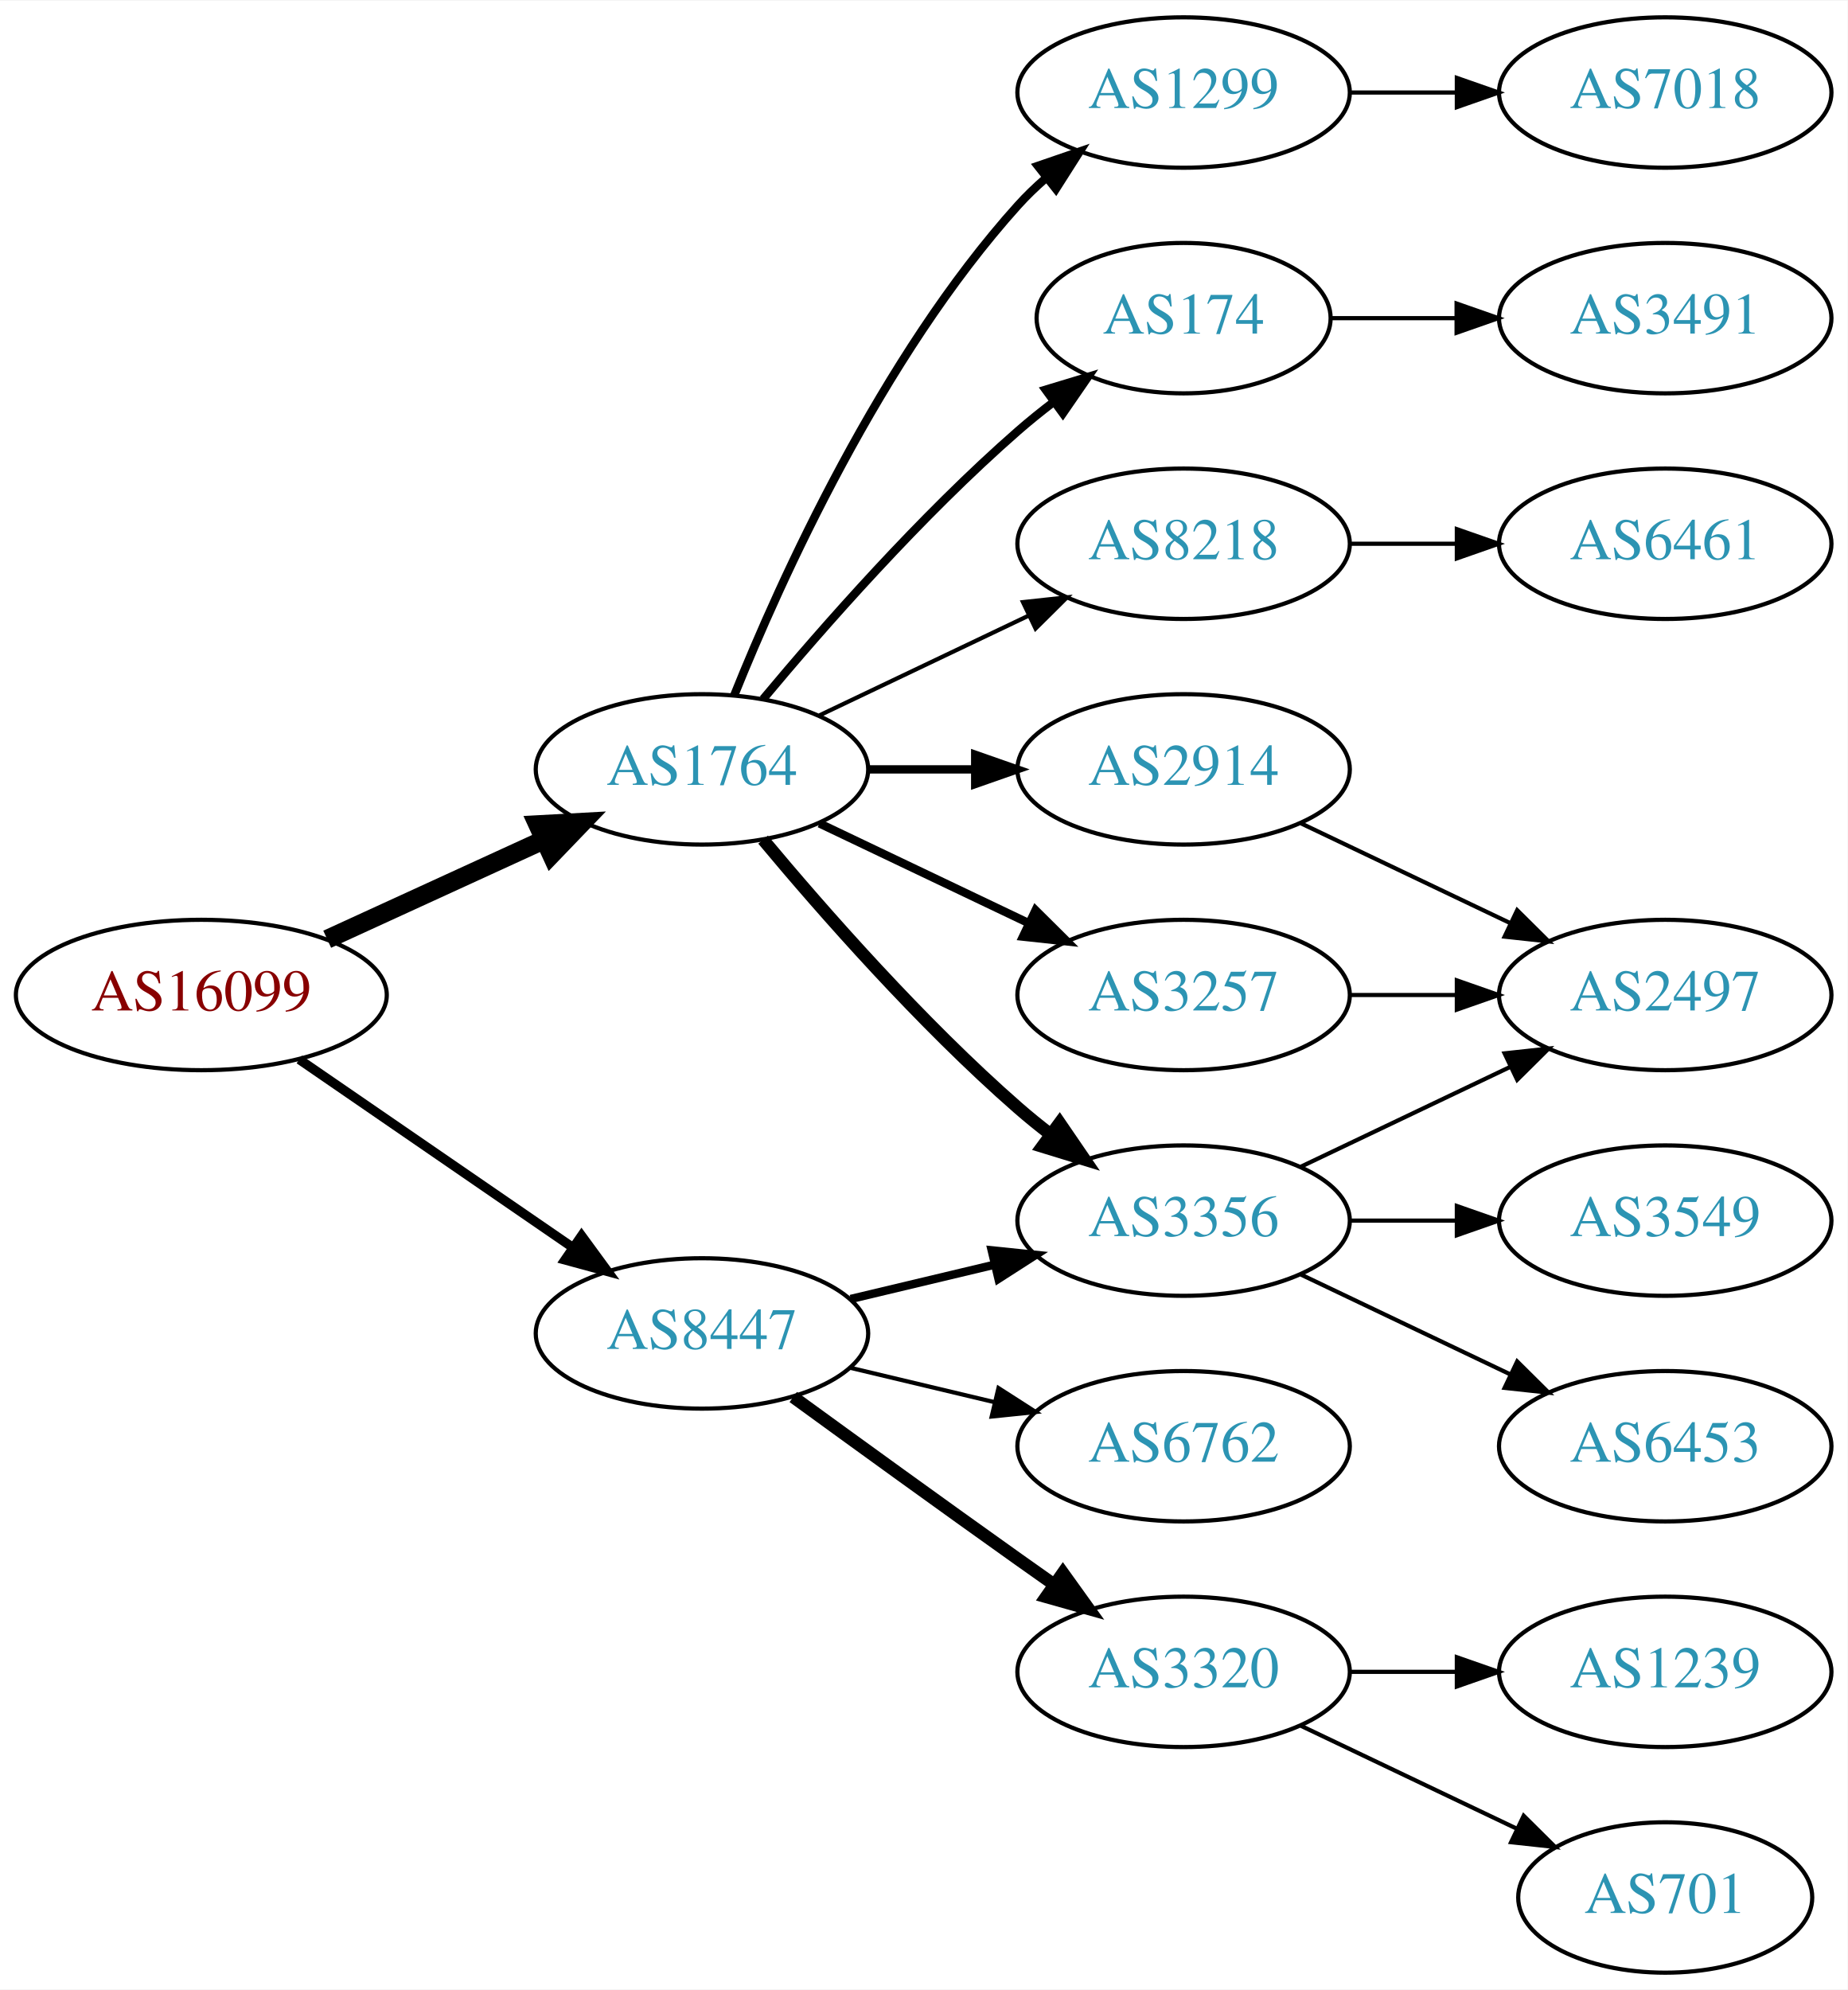
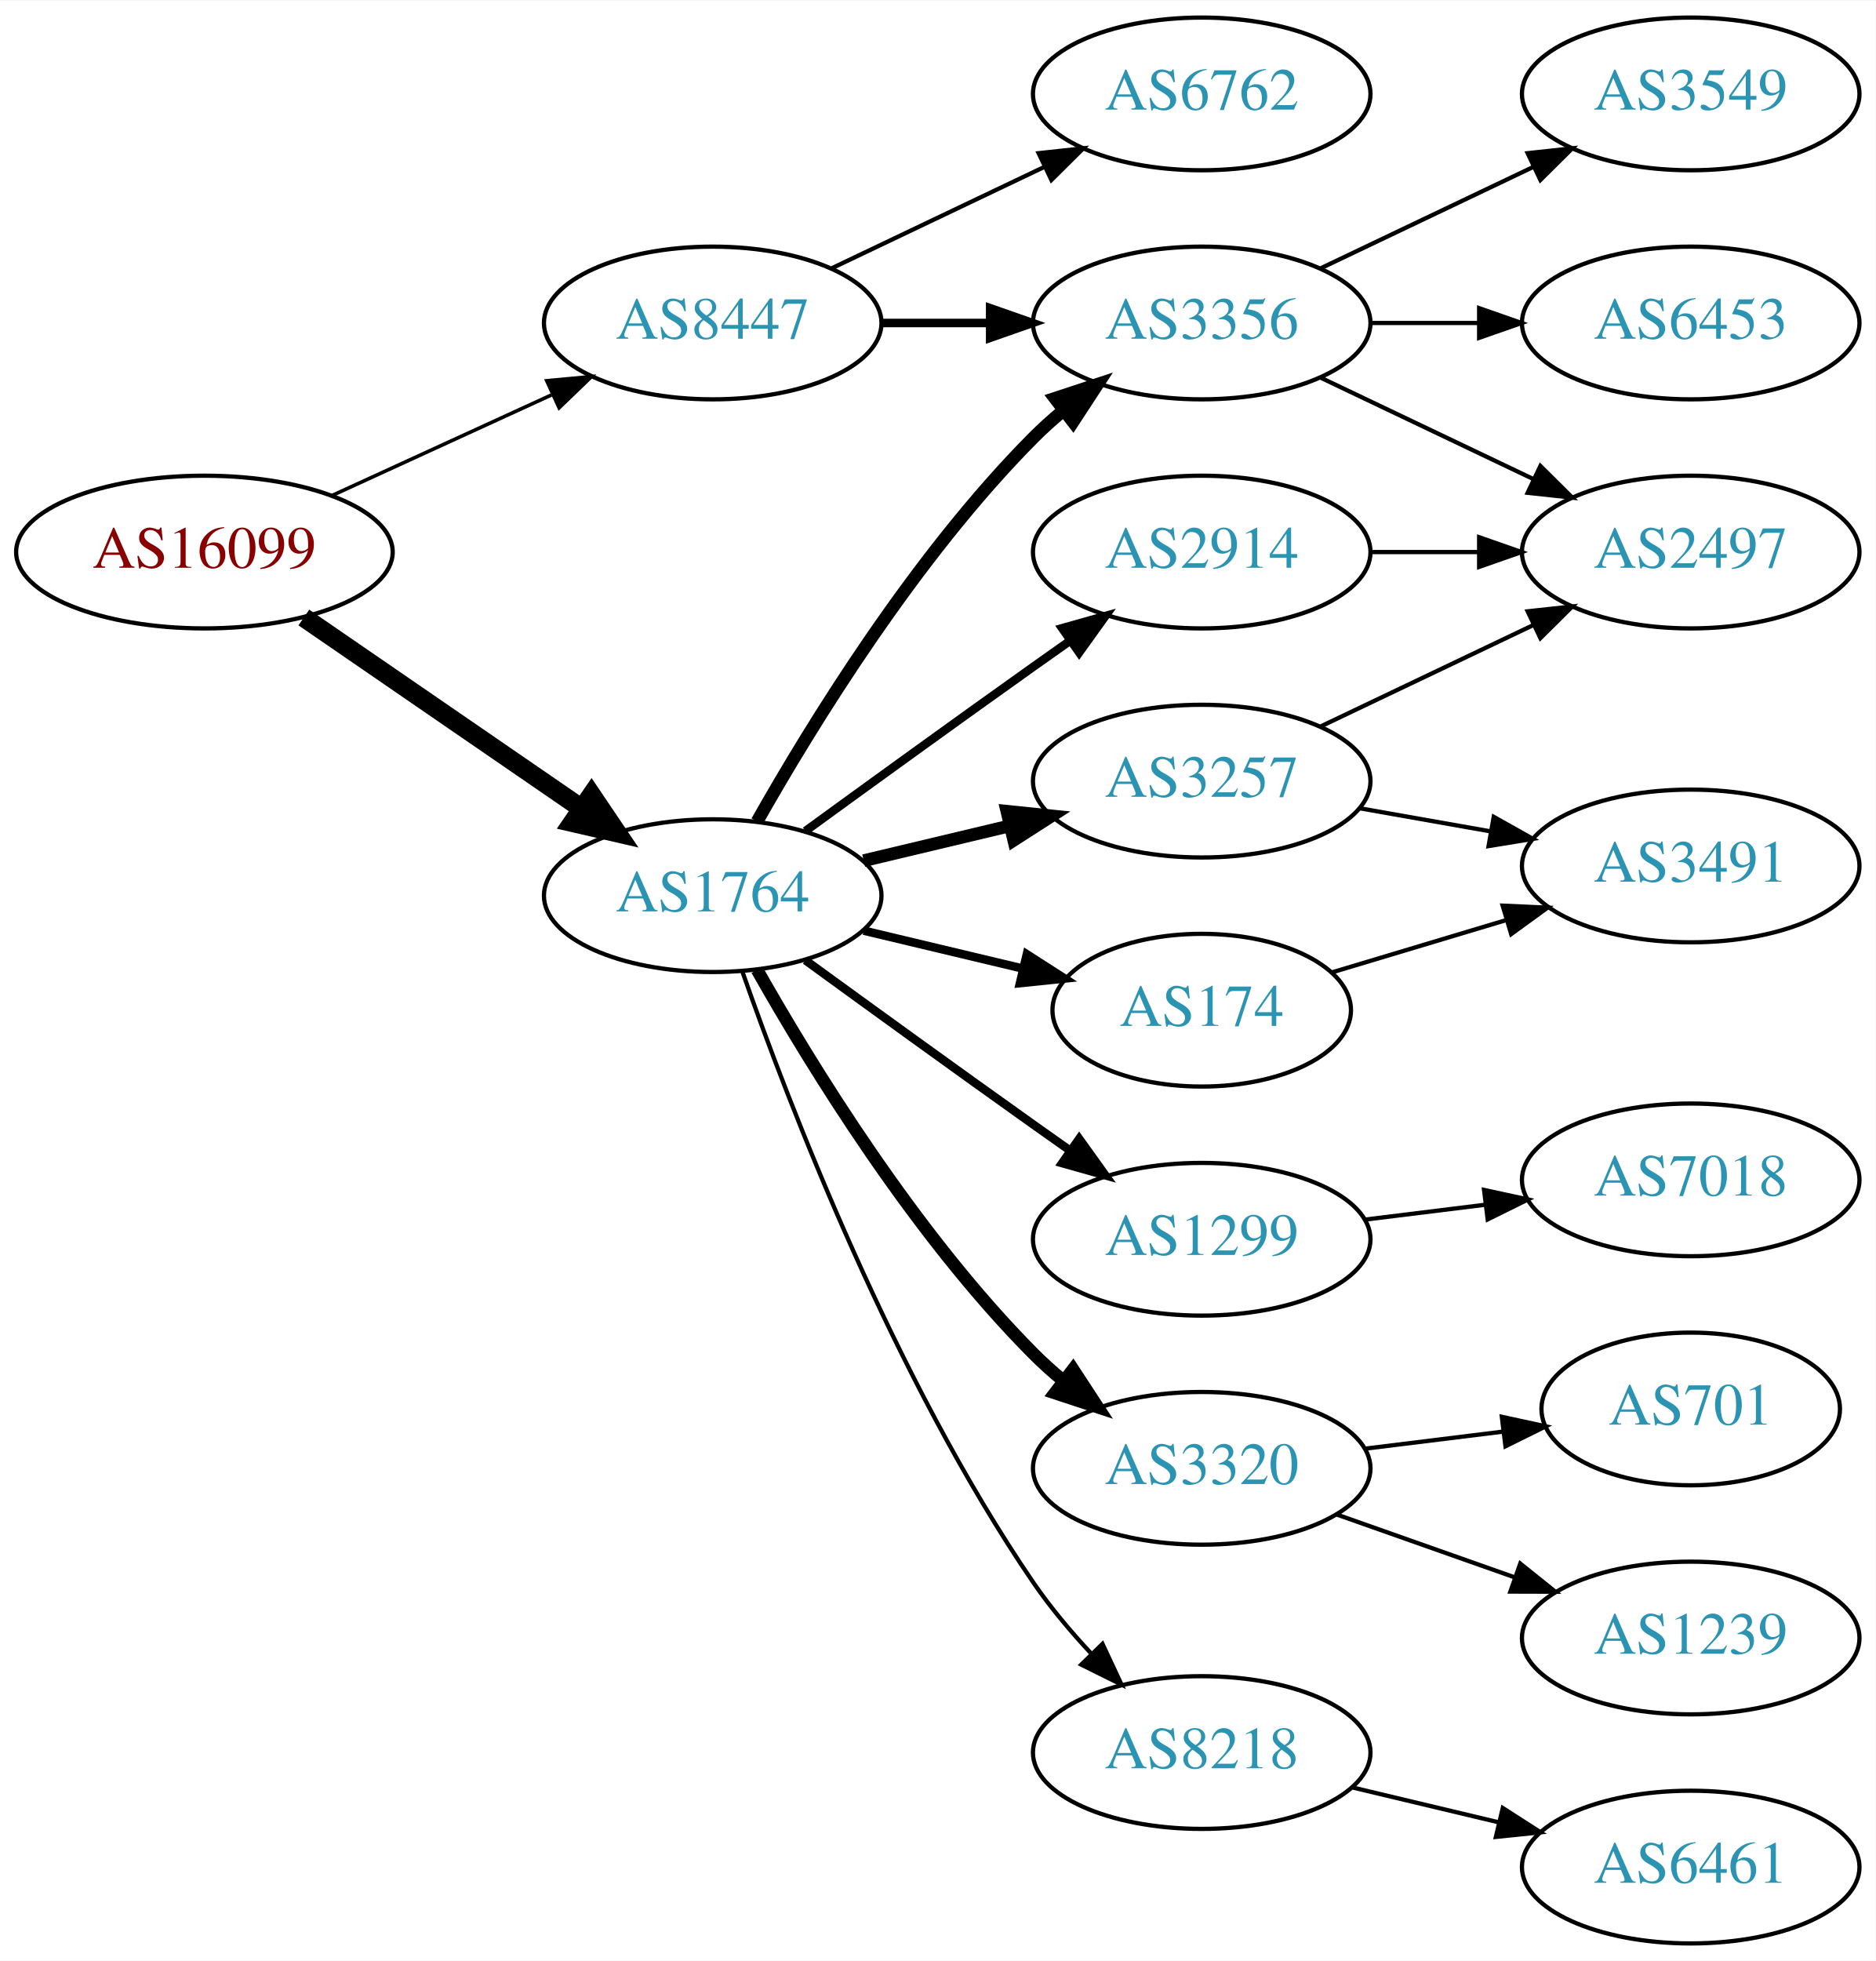
- <svg xmlns="http://www.w3.org/2000/svg" xmlns:xlink="http://www.w3.org/1999/xlink" width="442pt" height="476pt" viewBox="0.00 0.00 442.27 476.00">
-   <g id="graph0" class="graph" transform="scale(1 1) rotate(0) translate(4 472)">
-     <polygon fill="white" stroke="none" points="-4,4 -4,-472 438.271,-472 438.271,4 -4,4" />
+ <svg xmlns="http://www.w3.org/2000/svg" xmlns:xlink="http://www.w3.org/1999/xlink" width="442pt" height="462pt" viewBox="0.00 0.00 442.27 462.00">
+   <g id="graph0" class="graph" transform="scale(1 1) rotate(0) translate(4 458)">
+     <polygon fill="white" stroke="none" points="-4,4 -4,-458 438.271,-458 438.271,4 -4,4" />
    <g id="node1" class="node">
      <g id="a_node1">
        <a xlink:href="/asn/16099" xlink:title="AS16099 ~ SOZVERS-NET [AT]">
-           <ellipse fill="#ffffff" stroke="black" cx="44.196" cy="-234" rx="44.393" ry="18" />
-           <text text-anchor="middle" x="44.196" y="-230.3" font-family="Times,serif" font-size="14.00" fill="#880000">AS16099</text>
+           <ellipse fill="#ffffff" stroke="black" cx="44.196" cy="-328" rx="44.393" ry="18" />
+           <text text-anchor="middle" x="44.196" y="-324.3" font-family="Times,serif" font-size="14.00" fill="#880000">AS16099</text>
        </a>
      </g>
    </g>
    <g id="node2" class="node">
      <g id="a_node2">
        <a xlink:href="/asn/1764" xlink:title="AS1764 ~ NEXTLAYER-AS [AT]">
-           <ellipse fill="#ffffff" stroke="black" cx="164.039" cy="-288" rx="39.794" ry="18" />
-           <text text-anchor="middle" x="164.039" y="-284.3" font-family="Times,serif" font-size="14.00" fill="#2c94b3">AS1764</text>
+           <ellipse fill="#ffffff" stroke="black" cx="164.039" cy="-247" rx="39.794" ry="18" />
+           <text text-anchor="middle" x="164.039" y="-243.3" font-family="Times,serif" font-size="14.00" fill="#2c94b3">AS1764</text>
        </a>
      </g>
    </g>
    <g id="edge1" class="edge">
-       <path fill="none" stroke="black" stroke-width="4.5" d="M74.326,-247.348C89.937,-254.502 109.335,-263.391 126.007,-271.03" />
-       <polygon fill="black" stroke="black" stroke-width="4.5" points="124.727,-274.775 135.459,-275.362 128.008,-267.616 124.727,-274.775" />
+       <path fill="none" stroke="black" stroke-width="4.5" d="M67.639,-312.574C86.22,-299.802 112.781,-281.545 133.161,-267.537" />
+       <polygon fill="black" stroke="black" stroke-width="4.5" points="135.464,-270.731 141.475,-261.822 131.003,-264.242 135.464,-270.731" />
    </g>
    <g id="node3" class="node">
      <g id="a_node3">
        <a xlink:href="/asn/8447" xlink:title="AS8447 ~ A1 Telekom Austria AG [AT]">
-           <ellipse fill="#ffffff" stroke="black" cx="164.039" cy="-153" rx="39.794" ry="18" />
-           <text text-anchor="middle" x="164.039" y="-149.3" font-family="Times,serif" font-size="14.00" fill="#2c94b3">AS8447</text>
+           <ellipse fill="#ffffff" stroke="black" cx="164.039" cy="-382" rx="39.794" ry="18" />
+           <text text-anchor="middle" x="164.039" y="-378.3" font-family="Times,serif" font-size="14.00" fill="#2c94b3">AS8447</text>
        </a>
      </g>
    </g>
    <g id="edge2" class="edge">
-       <path fill="none" stroke="black" stroke-width="2.25" d="M67.639,-218.574C86.22,-205.802 112.781,-187.545 133.161,-173.537" />
-       <polygon fill="black" stroke="black" stroke-width="2.25" points="135.216,-176.371 141.475,-167.822 131.251,-170.602 135.216,-176.371" />
+       <path fill="none" stroke="black" stroke-width="0.844" d="M74.326,-341.348C89.937,-348.502 109.335,-357.391 126.007,-365.03" />
+       <polygon fill="black" stroke="black" stroke-width="0.844" points="124.91,-368.378 135.459,-369.362 127.826,-362.014 124.91,-368.378" />
    </g>
    <g id="node4" class="node">
      <g id="a_node4">
-         <a xlink:href="/asn/8218" xlink:title="AS8218 ~ legacy Neotelecoms [FR]">
-           <ellipse fill="#ffffff" stroke="black" cx="279.332" cy="-342" rx="39.794" ry="18" />
-           <text text-anchor="middle" x="279.332" y="-338.3" font-family="Times,serif" font-size="14.00" fill="#2c94b3">AS8218</text>
+         <a xlink:href="/asn/3356" xlink:title="AS3356 ~ Level 3 Parent, LLC [US]">
+           <ellipse fill="#ffffff" stroke="black" cx="279.332" cy="-382" rx="39.794" ry="18" />
+           <text text-anchor="middle" x="279.332" y="-378.3" font-family="Times,serif" font-size="14.00" fill="#2c94b3">AS3356</text>
        </a>
      </g>
    </g>
    <g id="edge3" class="edge">
-       <path fill="none" stroke="black" d="M192.175,-300.934C207.169,-308.081 225.99,-317.052 242.213,-324.785" />
-       <polygon fill="black" stroke="black" points="240.884,-328.028 251.417,-329.171 243.895,-321.709 240.884,-328.028" />
+       <path fill="none" stroke="black" stroke-width="3" d="M174.498,-264.49C187.28,-287.096 211.712,-326.886 239.685,-355 241.796,-357.121 244.092,-359.188 246.477,-361.171" />
+       <polygon fill="black" stroke="black" stroke-width="3" points="244.73,-364.242 254.793,-367.556 248.993,-358.69 244.73,-364.242" />
    </g>
    <g id="node5" class="node">
      <g id="a_node5">
-         <a xlink:href="/asn/3257" xlink:title="AS3257 ~ GTT [DE]">
-           <ellipse fill="#ffffff" stroke="black" cx="279.332" cy="-234" rx="39.794" ry="18" />
-           <text text-anchor="middle" x="279.332" y="-230.3" font-family="Times,serif" font-size="14.00" fill="#2c94b3">AS3257</text>
+         <a xlink:href="/asn/1299" xlink:title="AS1299 ~ Telia Carrier [EU]">
+           <ellipse fill="#ffffff" stroke="black" cx="279.332" cy="-166" rx="39.794" ry="18" />
+           <text text-anchor="middle" x="279.332" y="-162.3" font-family="Times,serif" font-size="14.00" fill="#2c94b3">AS1299</text>
        </a>
      </g>
    </g>
    <g id="edge4" class="edge">
-       <path fill="none" stroke="black" stroke-width="2" d="M192.175,-275.066C207.169,-267.919 225.99,-258.948 242.213,-251.215" />
-       <polygon fill="black" stroke="black" stroke-width="2" points="243.895,-254.291 251.417,-246.829 240.884,-247.972 243.895,-254.291" />
+       <path fill="none" stroke="black" stroke-width="2" d="M185.887,-231.778C200.821,-220.909 221.435,-205.975 239.685,-193 242.506,-190.995 245.449,-188.915 248.397,-186.841" />
+       <polygon fill="black" stroke="black" stroke-width="2" points="250.443,-189.681 256.621,-181.074 246.424,-183.95 250.443,-189.681" />
    </g>
    <g id="node6" class="node">
      <g id="a_node6">
-         <a xlink:href="/asn/3356" xlink:title="AS3356 ~ Level 3 Parent, LLC [US]">
-           <ellipse fill="#ffffff" stroke="black" cx="279.332" cy="-180" rx="39.794" ry="18" />
-           <text text-anchor="middle" x="279.332" y="-176.3" font-family="Times,serif" font-size="14.00" fill="#2c94b3">AS3356</text>
+         <a xlink:href="/asn/3320" xlink:title="AS3320 ~ DTAG [DE]">
+           <ellipse fill="#ffffff" stroke="black" cx="279.332" cy="-112" rx="39.794" ry="18" />
+           <text text-anchor="middle" x="279.332" y="-108.3" font-family="Times,serif" font-size="14.00" fill="#2c94b3">AS3320</text>
        </a>
      </g>
    </g>
    <g id="edge5" class="edge">
-       <path fill="none" stroke="black" stroke-width="3" d="M178.669,-271.183C192.951,-254.071 216.498,-227.255 239.685,-207 242.151,-204.846 244.789,-202.706 247.487,-200.628" />
-       <polygon fill="black" stroke="black" stroke-width="3" points="249.66,-203.375 255.641,-194.63 245.512,-197.736 249.66,-203.375" />
+       <path fill="none" stroke="black" stroke-width="3" d="M174.498,-229.51C187.28,-206.904 211.712,-167.114 239.685,-139 241.796,-136.879 244.092,-134.812 246.477,-132.829" />
+       <polygon fill="black" stroke="black" stroke-width="3" points="248.993,-135.31 254.793,-126.444 244.73,-129.758 248.993,-135.31" />
    </g>
    <g id="node7" class="node">
      <g id="a_node7">
-         <a xlink:href="/asn/2914" xlink:title="AS2914 ~ NTT America, Inc. [US]">
-           <ellipse fill="#ffffff" stroke="black" cx="279.332" cy="-288" rx="39.794" ry="18" />
-           <text text-anchor="middle" x="279.332" y="-284.3" font-family="Times,serif" font-size="14.00" fill="#2c94b3">AS2914</text>
+         <a xlink:href="/asn/3257" xlink:title="AS3257 ~ GTT [DE]">
+           <ellipse fill="#ffffff" stroke="black" cx="279.332" cy="-274" rx="39.794" ry="18" />
+           <text text-anchor="middle" x="279.332" y="-270.3" font-family="Times,serif" font-size="14.00" fill="#2c94b3">AS3257</text>
        </a>
      </g>
    </g>
    <g id="edge6" class="edge">
-       <path fill="none" stroke="black" stroke-width="2" d="M203.711,-288C211.914,-288 220.678,-288 229.21,-288" />
-       <polygon fill="black" stroke="black" stroke-width="2" points="229.449,-291.5 239.449,-288 229.449,-284.5 229.449,-291.5" />
+       <path fill="none" stroke="black" stroke-width="3" d="M199.646,-255.248C210.517,-257.838 222.671,-260.735 234.114,-263.462" />
+       <polygon fill="black" stroke="black" stroke-width="3" points="233.397,-266.889 243.936,-265.803 235.02,-260.08 233.397,-266.889" />
    </g>
    <g id="node8" class="node">
      <g id="a_node8">
-         <a xlink:href="/asn/1299" xlink:title="AS1299 ~ Telia Carrier [EU]">
-           <ellipse fill="#ffffff" stroke="black" cx="279.332" cy="-450" rx="39.794" ry="18" />
-           <text text-anchor="middle" x="279.332" y="-446.3" font-family="Times,serif" font-size="14.00" fill="#2c94b3">AS1299</text>
+         <a xlink:href="/asn/2914" xlink:title="AS2914 ~ NTT America, Inc. [US]">
+           <ellipse fill="#ffffff" stroke="black" cx="279.332" cy="-328" rx="39.794" ry="18" />
+           <text text-anchor="middle" x="279.332" y="-324.3" font-family="Times,serif" font-size="14.00" fill="#2c94b3">AS2914</text>
        </a>
      </g>
    </g>
    <g id="edge7" class="edge">
-       <path fill="none" stroke="black" stroke-width="2" d="M171.786,-305.787C182.837,-333.243 206.891,-386.578 239.685,-423 241.688,-425.224 243.906,-427.363 246.239,-429.397" />
-       <polygon fill="black" stroke="black" stroke-width="2" points="244.437,-432.433 254.458,-435.873 248.769,-426.935 244.437,-432.433" />
+       <path fill="none" stroke="black" stroke-width="2" d="M185.887,-262.222C200.821,-273.091 221.435,-288.025 239.685,-301 242.506,-303.005 245.449,-305.085 248.397,-307.159" />
+       <polygon fill="black" stroke="black" stroke-width="2" points="246.424,-310.05 256.621,-312.926 250.443,-304.319 246.424,-310.05" />
    </g>
    <g id="node9" class="node">
      <g id="a_node9">
        <a xlink:href="/asn/174" xlink:title="AS174 ~ Cogent Communications [US]">
-           <ellipse fill="#ffffff" stroke="black" cx="279.332" cy="-396" rx="35.194" ry="18" />
-           <text text-anchor="middle" x="279.332" y="-392.3" font-family="Times,serif" font-size="14.00" fill="#2c94b3">AS174</text>
+           <ellipse fill="#ffffff" stroke="black" cx="279.332" cy="-220" rx="35.194" ry="18" />
+           <text text-anchor="middle" x="279.332" y="-216.3" font-family="Times,serif" font-size="14.00" fill="#2c94b3">AS174</text>
        </a>
      </g>
    </g>
    <g id="edge8" class="edge">
-       <path fill="none" stroke="black" stroke-width="2" d="M178.669,-304.817C192.951,-321.929 216.498,-348.745 239.685,-369 242.355,-371.332 245.228,-373.648 248.158,-375.886" />
-       <polygon fill="black" stroke="black" stroke-width="2" points="246.309,-378.87 256.449,-381.939 250.436,-373.216 246.309,-378.87" />
-     </g>
-     <g id="edge18" class="edge">
-       <path fill="none" stroke="black" stroke-width="2" d="M199.646,-161.248C210.517,-163.838 222.671,-166.735 234.114,-169.462" />
-       <polygon fill="black" stroke="black" stroke-width="2" points="233.397,-172.889 243.936,-171.803 235.02,-166.08 233.397,-172.889" />
-     </g>
-     <g id="node16" class="node">
-       <g id="a_node16">
-         <a xlink:href="/asn/6762" xlink:title="AS6762 ~ TELECOM ITALIA SPARKLE S.p.A. [IT]">
-           <ellipse fill="#ffffff" stroke="black" cx="279.332" cy="-126" rx="39.794" ry="18" />
-           <text text-anchor="middle" x="279.332" y="-122.3" font-family="Times,serif" font-size="14.00" fill="#2c94b3">AS6762</text>
-         </a>
-       </g>
-     </g>
-     <g id="edge17" class="edge">
-       <path fill="none" stroke="black" d="M199.646,-144.752C210.517,-142.162 222.671,-139.265 234.114,-136.538" />
-       <polygon fill="black" stroke="black" points="235.02,-139.92 243.936,-134.197 233.397,-133.111 235.02,-139.92" />
-     </g>
-     <g id="node17" class="node">
-       <g id="a_node17">
-         <a xlink:href="/asn/3320" xlink:title="AS3320 ~ DTAG [DE]">
-           <ellipse fill="#ffffff" stroke="black" cx="279.332" cy="-72" rx="39.794" ry="18" />
-           <text text-anchor="middle" x="279.332" y="-68.3" font-family="Times,serif" font-size="14.00" fill="#2c94b3">AS3320</text>
-         </a>
-       </g>
-     </g>
-     <g id="edge19" class="edge">
-       <path fill="none" stroke="black" stroke-width="3" d="M185.887,-137.778C200.821,-126.909 221.435,-111.975 239.685,-99 242.506,-96.995 245.449,-94.915 248.397,-92.841" />
-       <polygon fill="black" stroke="black" stroke-width="3" points="250.443,-95.681 256.621,-87.074 246.424,-89.95 250.443,-95.681" />
+       <path fill="none" stroke="black" stroke-width="2" d="M199.646,-238.752C211.44,-235.942 224.745,-232.771 237.013,-229.847" />
+       <polygon fill="black" stroke="black" stroke-width="2" points="238.101,-233.186 247.018,-227.463 236.479,-226.376 238.101,-233.186" />
    </g>
    <g id="node10" class="node">
      <g id="a_node10">
-         <a xlink:href="/asn/6461" xlink:title="AS6461 ~ Zayo Bandwidth [US]">
-           <ellipse fill="#ffffff" stroke="black" cx="394.625" cy="-342" rx="39.794" ry="18" />
-           <text text-anchor="middle" x="394.625" y="-338.3" font-family="Times,serif" font-size="14.00" fill="#2c94b3">AS6461</text>
+         <a xlink:href="/asn/8218" xlink:title="AS8218 ~ legacy Neotelecoms [FR]">
+           <ellipse fill="#ffffff" stroke="black" cx="279.332" cy="-45" rx="39.794" ry="18" />
+           <text text-anchor="middle" x="279.332" y="-41.3" font-family="Times,serif" font-size="14.00" fill="#2c94b3">AS8218</text>
        </a>
      </g>
    </g>
    <g id="edge9" class="edge">
-       <path fill="none" stroke="black" d="M319.004,-342C327.207,-342 335.971,-342 344.503,-342" />
-       <polygon fill="black" stroke="black" points="344.742,-345.5 354.742,-342 344.742,-338.5 344.742,-345.5" />
+       <path fill="none" stroke="black" d="M171.083,-228.952C181.965,-197.894 206.813,-133.05 239.685,-85 243.641,-79.217 248.46,-73.499 253.334,-68.273" />
+       <polygon fill="black" stroke="black" points="255.936,-70.618 260.421,-61.019 250.929,-65.726 255.936,-70.618" />
+     </g>
+     <g id="edge22" class="edge">
+       <path fill="none" stroke="black" stroke-width="2" d="M203.711,-382C211.914,-382 220.678,-382 229.21,-382" />
+       <polygon fill="black" stroke="black" stroke-width="2" points="229.449,-385.5 239.449,-382 229.449,-378.5 229.449,-385.5" />
+     </g>
+     <g id="node19" class="node">
+       <g id="a_node19">
+         <a xlink:href="/asn/6762" xlink:title="AS6762 ~ TELECOM ITALIA SPARKLE S.p.A. [IT]">
+           <ellipse fill="#ffffff" stroke="black" cx="279.332" cy="-436" rx="39.794" ry="18" />
+           <text text-anchor="middle" x="279.332" y="-432.3" font-family="Times,serif" font-size="14.00" fill="#2c94b3">AS6762</text>
+         </a>
+       </g>
+     </g>
+     <g id="edge21" class="edge">
+       <path fill="none" stroke="black" d="M192.175,-394.934C207.169,-402.081 225.99,-411.052 242.213,-418.785" />
+       <polygon fill="black" stroke="black" points="240.884,-422.028 251.417,-423.171 243.895,-415.709 240.884,-422.028" />
    </g>
    <g id="node11" class="node">
      <g id="a_node11">
-         <a xlink:href="/asn/2497" xlink:title="AS2497 ~ Internet Initiative Japan Inc. [JP]">
-           <ellipse fill="#ffffff" stroke="black" cx="394.625" cy="-234" rx="39.794" ry="18" />
-           <text text-anchor="middle" x="394.625" y="-230.3" font-family="Times,serif" font-size="14.00" fill="#2c94b3">AS2497</text>
-         </a>
-       </g>
-     </g>
-     <g id="edge15" class="edge">
-       <path fill="none" stroke="black" d="M319.004,-234C327.207,-234 335.971,-234 344.503,-234" />
-       <polygon fill="black" stroke="black" points="344.742,-237.5 354.742,-234 344.742,-230.5 344.742,-237.5" />
-     </g>
-     <g id="edge12" class="edge">
-       <path fill="none" stroke="black" d="M307.468,-192.934C322.462,-200.081 341.283,-209.052 357.506,-216.785" />
-       <polygon fill="black" stroke="black" points="356.177,-220.028 366.71,-221.171 359.188,-213.709 356.177,-220.028" />
+         <a xlink:href="/asn/3549" xlink:title="AS3549 ~ Level 3 Parent, LLC [US]">
+           <ellipse fill="#ffffff" stroke="black" cx="394.625" cy="-436" rx="39.794" ry="18" />
+           <text text-anchor="middle" x="394.625" y="-432.3" font-family="Times,serif" font-size="14.00" fill="#2c94b3">AS3549</text>
+         </a>
+       </g>
+     </g>
+     <g id="edge10" class="edge">
+       <path fill="none" stroke="black" d="M307.468,-394.934C322.462,-402.081 341.283,-411.052 357.506,-418.785" />
+       <polygon fill="black" stroke="black" points="356.177,-422.028 366.71,-423.171 359.188,-415.709 356.177,-422.028" />
    </g>
    <g id="node12" class="node">
      <g id="a_node12">
-         <a xlink:href="/asn/3549" xlink:title="AS3549 ~ Level 3 Parent, LLC [US]">
-           <ellipse fill="#ffffff" stroke="black" cx="394.625" cy="-180" rx="39.794" ry="18" />
-           <text text-anchor="middle" x="394.625" y="-176.3" font-family="Times,serif" font-size="14.00" fill="#2c94b3">AS3549</text>
+         <a xlink:href="/asn/2497" xlink:title="AS2497 ~ Internet Initiative Japan Inc. [JP]">
+           <ellipse fill="#ffffff" stroke="black" cx="394.625" cy="-328" rx="39.794" ry="18" />
+           <text text-anchor="middle" x="394.625" y="-324.3" font-family="Times,serif" font-size="14.00" fill="#2c94b3">AS2497</text>
        </a>
      </g>
    </g>
    <g id="edge11" class="edge">
-       <path fill="none" stroke="black" d="M319.004,-180C327.207,-180 335.971,-180 344.503,-180" />
-       <polygon fill="black" stroke="black" points="344.742,-183.5 354.742,-180 344.742,-176.5 344.742,-183.5" />
+       <path fill="none" stroke="black" d="M307.468,-369.066C322.462,-361.919 341.283,-352.948 357.506,-345.215" />
+       <polygon fill="black" stroke="black" points="359.188,-348.291 366.71,-340.829 356.177,-341.972 359.188,-348.291" />
    </g>
    <g id="node13" class="node">
      <g id="a_node13">
        <a xlink:href="/asn/6453" xlink:title="AS6453 ~ TATA COMMUNICATIONS (AMERICA) INC [US]">
-           <ellipse fill="#ffffff" stroke="black" cx="394.625" cy="-126" rx="39.794" ry="18" />
-           <text text-anchor="middle" x="394.625" y="-122.3" font-family="Times,serif" font-size="14.00" fill="#2c94b3">AS6453</text>
-         </a>
-       </g>
-     </g>
-     <g id="edge13" class="edge">
-       <path fill="none" stroke="black" d="M307.468,-167.066C322.462,-159.919 341.283,-150.948 357.506,-143.215" />
-       <polygon fill="black" stroke="black" points="359.188,-146.291 366.71,-138.829 356.177,-139.972 359.188,-146.291" />
-     </g>
-     <g id="edge10" class="edge">
-       <path fill="none" stroke="black" d="M307.468,-275.066C322.462,-267.919 341.283,-258.948 357.506,-251.215" />
-       <polygon fill="black" stroke="black" points="359.188,-254.291 366.71,-246.829 356.177,-247.972 359.188,-254.291" />
+           <ellipse fill="#ffffff" stroke="black" cx="394.625" cy="-382" rx="39.794" ry="18" />
+           <text text-anchor="middle" x="394.625" y="-378.3" font-family="Times,serif" font-size="14.00" fill="#2c94b3">AS6453</text>
+         </a>
+       </g>
+     </g>
+     <g id="edge12" class="edge">
+       <path fill="none" stroke="black" d="M319.004,-382C327.207,-382 335.971,-382 344.503,-382" />
+       <polygon fill="black" stroke="black" points="344.742,-385.5 354.742,-382 344.742,-378.5 344.742,-385.5" />
    </g>
    <g id="node14" class="node">
      <g id="a_node14">
        <a xlink:href="/asn/7018" xlink:title="AS7018 ~ AT&amp;T Services, Inc. [US]">
-           <ellipse fill="#ffffff" stroke="black" cx="394.625" cy="-450" rx="39.794" ry="18" />
-           <text text-anchor="middle" x="394.625" y="-446.3" font-family="Times,serif" font-size="14.00" fill="#2c94b3">AS7018</text>
-         </a>
-       </g>
+           <ellipse fill="#ffffff" stroke="black" cx="394.625" cy="-180" rx="39.794" ry="18" />
+           <text text-anchor="middle" x="394.625" y="-176.3" font-family="Times,serif" font-size="14.00" fill="#2c94b3">AS7018</text>
+         </a>
+       </g>
+     </g>
+     <g id="edge13" class="edge">
+       <path fill="none" stroke="black" d="M317.742,-170.623C326.83,-171.746 336.667,-172.962 346.152,-174.134" />
+       <polygon fill="black" stroke="black" points="345.9,-177.629 356.254,-175.382 346.758,-170.682 345.9,-177.629" />
+     </g>
+     <g id="node16" class="node">
+       <g id="a_node16">
+         <a xlink:href="/asn/701" xlink:title="AS701 ~ UUNET [US]">
+           <ellipse fill="#ffffff" stroke="black" cx="394.625" cy="-126" rx="35.194" ry="18" />
+           <text text-anchor="middle" x="394.625" y="-122.3" font-family="Times,serif" font-size="14.00" fill="#2c94b3">AS701</text>
+         </a>
+       </g>
+     </g>
+     <g id="edge16" class="edge">
+       <path fill="none" stroke="black" d="M317.742,-116.623C328.194,-117.915 339.638,-119.329 350.397,-120.658" />
+       <polygon fill="black" stroke="black" points="350.094,-124.147 360.447,-121.9 350.952,-117.2 350.094,-124.147" />
+     </g>
+     <g id="node17" class="node">
+       <g id="a_node17">
+         <a xlink:href="/asn/1239" xlink:title="AS1239 ~ Sprint [US]">
+           <ellipse fill="#ffffff" stroke="black" cx="394.625" cy="-72" rx="39.794" ry="18" />
+           <text text-anchor="middle" x="394.625" y="-68.3" font-family="Times,serif" font-size="14.00" fill="#2c94b3">AS1239</text>
+         </a>
+       </g>
+     </g>
+     <g id="edge17" class="edge">
+       <path fill="none" stroke="black" d="M311.289,-101.07C324.153,-96.528 339.259,-91.195 352.995,-86.345" />
+       <polygon fill="black" stroke="black" points="354.44,-89.547 362.704,-82.917 352.109,-82.946 354.44,-89.547" />
    </g>
    <g id="edge14" class="edge">
-       <path fill="none" stroke="black" d="M319.004,-450C327.207,-450 335.971,-450 344.503,-450" />
-       <polygon fill="black" stroke="black" points="344.742,-453.5 354.742,-450 344.742,-446.5 344.742,-453.5" />
+       <path fill="none" stroke="black" d="M307.468,-286.934C322.462,-294.081 341.283,-303.052 357.506,-310.785" />
+       <polygon fill="black" stroke="black" points="356.177,-314.028 366.71,-315.171 359.188,-307.709 356.177,-314.028" />
    </g>
    <g id="node15" class="node">
      <g id="a_node15">
        <a xlink:href="/asn/3491" xlink:title="AS3491 ~ PCCW Global, Inc. [US]">
-           <ellipse fill="#ffffff" stroke="black" cx="394.625" cy="-396" rx="39.794" ry="18" />
-           <text text-anchor="middle" x="394.625" y="-392.3" font-family="Times,serif" font-size="14.00" fill="#2c94b3">AS3491</text>
-         </a>
-       </g>
-     </g>
-     <g id="edge16" class="edge">
-       <path fill="none" stroke="black" d="M314.631,-396C324.008,-396 334.358,-396 344.393,-396" />
-       <polygon fill="black" stroke="black" points="344.681,-399.5 354.681,-396 344.681,-392.5 344.681,-399.5" />
+           <ellipse fill="#ffffff" stroke="black" cx="394.625" cy="-254" rx="39.794" ry="18" />
+           <text text-anchor="middle" x="394.625" y="-250.3" font-family="Times,serif" font-size="14.00" fill="#2c94b3">AS3491</text>
+         </a>
+       </g>
+     </g>
+     <g id="edge15" class="edge">
+       <path fill="none" stroke="black" d="M316.49,-267.617C326.3,-265.885 337.059,-263.986 347.345,-262.17" />
+       <polygon fill="black" stroke="black" points="348.182,-265.576 357.421,-260.391 346.965,-258.683 348.182,-265.576" />
+     </g>
+     <g id="edge18" class="edge">
+       <path fill="none" stroke="black" d="M319.004,-328C327.207,-328 335.971,-328 344.503,-328" />
+       <polygon fill="black" stroke="black" points="344.742,-331.5 354.742,-328 344.742,-324.5 344.742,-331.5" />
+     </g>
+     <g id="edge19" class="edge">
+       <path fill="none" stroke="black" d="M310.098,-228.933C322.654,-232.701 337.503,-237.158 351.174,-241.26" />
+       <polygon fill="black" stroke="black" points="350.286,-244.648 360.87,-244.17 352.298,-237.943 350.286,-244.648" />
    </g>
    <g id="node18" class="node">
      <g id="a_node18">
-         <a xlink:href="/asn/1239" xlink:title="AS1239 ~ Sprint [US]">
-           <ellipse fill="#ffffff" stroke="black" cx="394.625" cy="-72" rx="39.794" ry="18" />
-           <text text-anchor="middle" x="394.625" y="-68.3" font-family="Times,serif" font-size="14.00" fill="#2c94b3">AS1239</text>
+         <a xlink:href="/asn/6461" xlink:title="AS6461 ~ Zayo Bandwidth [US]">
+           <ellipse fill="#ffffff" stroke="black" cx="394.625" cy="-18" rx="39.794" ry="18" />
+           <text text-anchor="middle" x="394.625" y="-14.3" font-family="Times,serif" font-size="14.00" fill="#2c94b3">AS6461</text>
        </a>
      </g>
    </g>
    <g id="edge20" class="edge">
-       <path fill="none" stroke="black" d="M319.004,-72C327.207,-72 335.971,-72 344.503,-72" />
-       <polygon fill="black" stroke="black" points="344.742,-75.5 354.742,-72 344.742,-68.5 344.742,-75.5" />
-     </g>
-     <g id="node19" class="node">
-       <g id="a_node19">
-         <a xlink:href="/asn/701" xlink:title="AS701 ~ UUNET [US]">
-           <ellipse fill="#ffffff" stroke="black" cx="394.625" cy="-18" rx="35.194" ry="18" />
-           <text text-anchor="middle" x="394.625" y="-14.3" font-family="Times,serif" font-size="14.00" fill="#2c94b3">AS701</text>
-         </a>
-       </g>
-     </g>
-     <g id="edge21" class="edge">
-       <path fill="none" stroke="black" d="M307.468,-59.066C322.9,-51.71 342.385,-42.423 358.92,-34.541" />
-       <polygon fill="black" stroke="black" points="360.741,-37.551 368.262,-30.089 357.729,-31.232 360.741,-37.551" />
+       <path fill="none" stroke="black" d="M314.939,-36.752C325.81,-34.162 337.964,-31.265 349.407,-28.538" />
+       <polygon fill="black" stroke="black" points="350.313,-31.92 359.229,-26.197 348.69,-25.111 350.313,-31.92" />
    </g>
  </g>
</svg>
